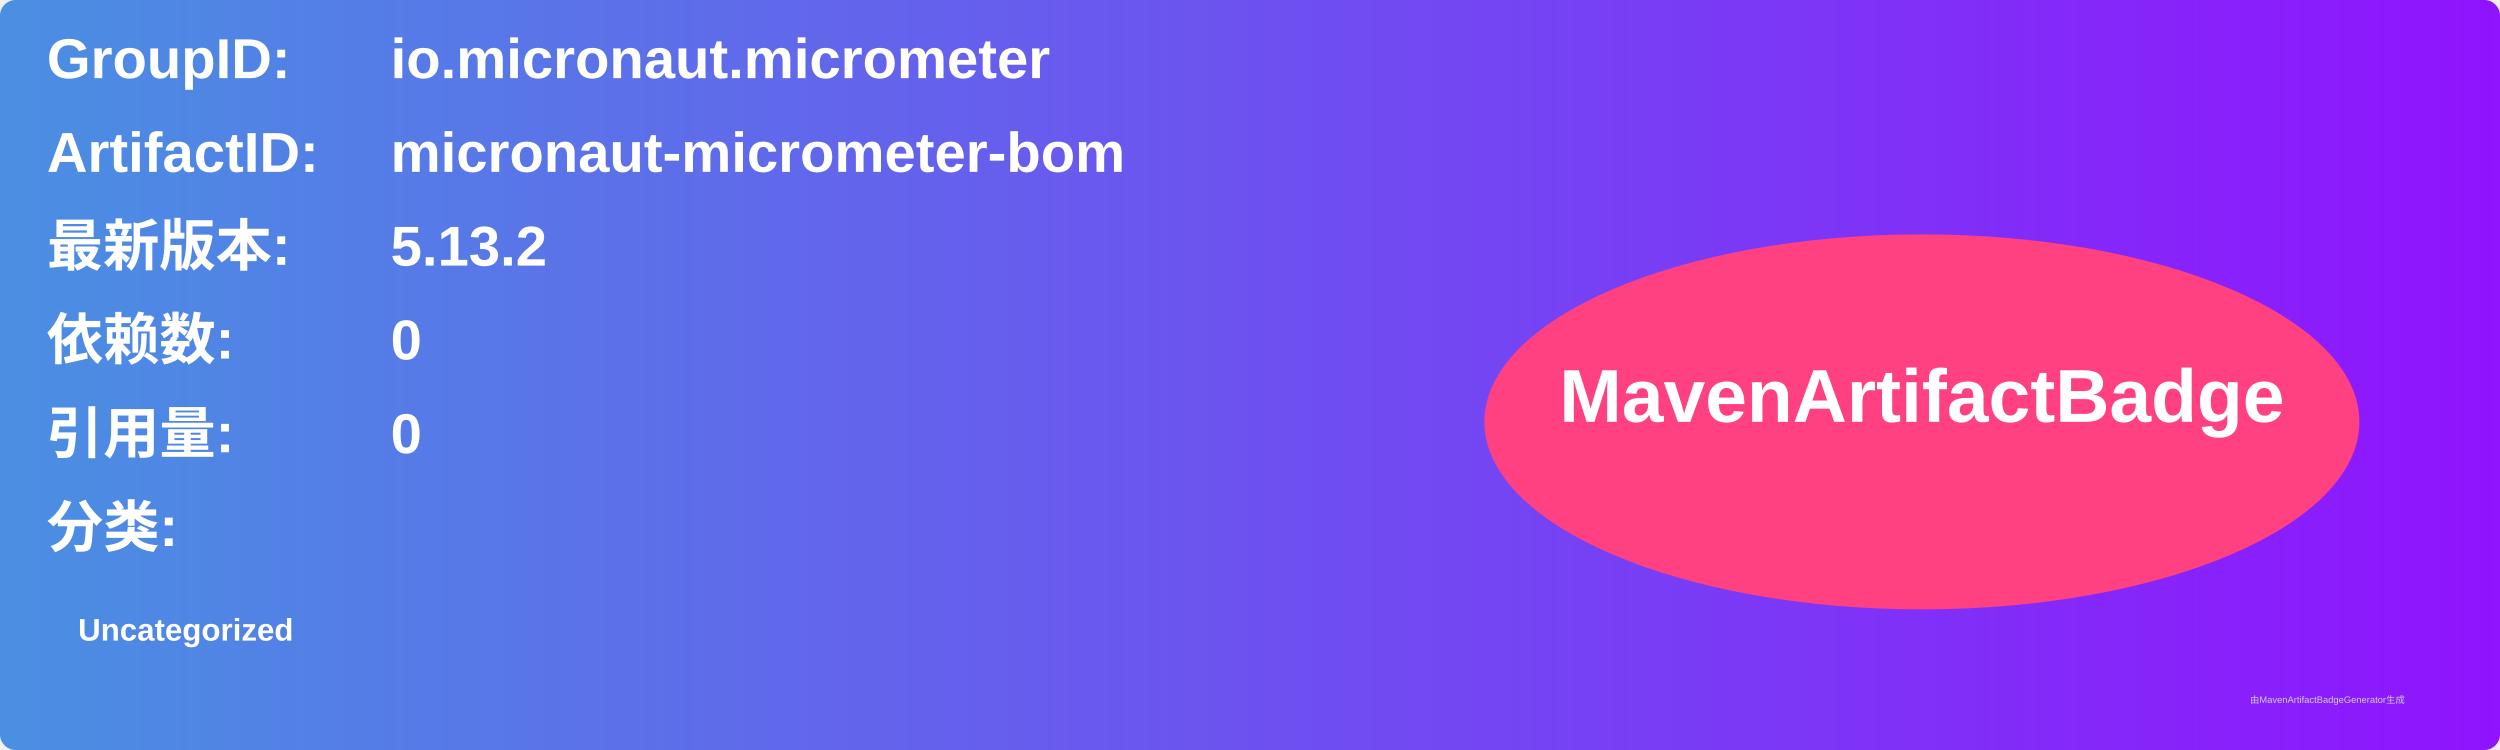
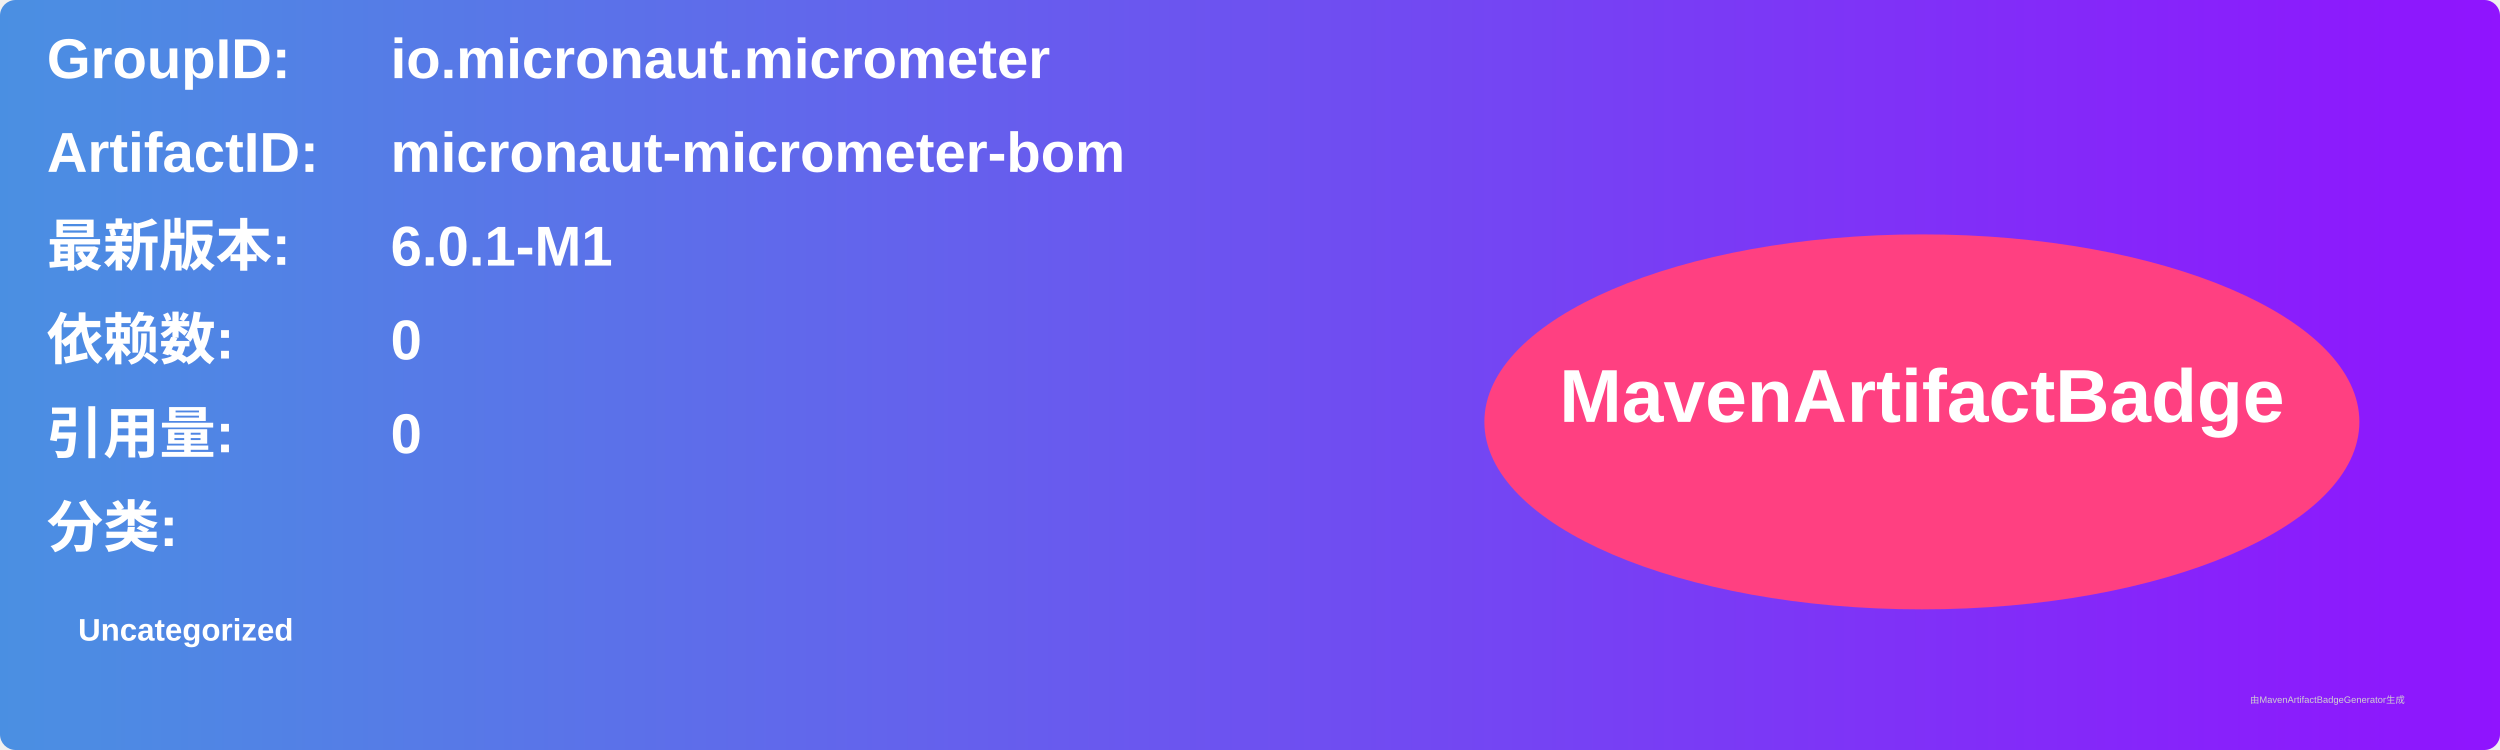
<svg xmlns="http://www.w3.org/2000/svg" width="800" height="240" viewBox="0 0 800 240">
  <linearGradient id="grad" x1="0%" y1="0%" x2="100%" y2="0%">
    <stop offset="0%" stop-color="#4a90e2" />
    <stop offset="100%" stop-color="#9013fe" />
  </linearGradient>
  <rect width="100%" height="100%" rx="5" ry="5" fill="url(#grad)" />
  <g transform="translate(15, 15)">
    <text x="0" y="10" font-family="Arial" font-size="18" fill="white" font-weight="bold" width="260">GroupID:</text>
    <text x="110" y="10" font-family="Arial" font-size="18" fill="white" font-weight="bold" width="460">io.micronaut.micrometer</text>
    <text x="0" y="40" font-family="Arial" font-size="18" fill="white" font-weight="bold" width="260">ArtifactID:</text>
    <text x="110" y="40" font-family="Arial" font-size="18" fill="white" font-weight="bold" width="460">micronaut-micrometer-bom</text>
    <text x="0" y="70" font-family="Arial" font-size="18" fill="white" font-weight="bold">最新版本:</text>
    <text x="110" y="70" font-family="Arial" font-size="18" fill="white" font-weight="bold">
-       <tspan font-weight="bold">5.13.2</tspan>
+       <tspan font-weight="bold">6.0.1-M1</tspan>
    </text>
    <text x="0" y="100" font-family="Arial" font-size="18" fill="white" font-weight="bold">依赖数: </text>
    <text x="110" y="100" font-family="Arial" font-size="18" fill="white">
      <tspan font-weight="bold">0</tspan>
    </text>
    <text x="0" y="130" font-family="Arial" font-size="18" fill="white" font-weight="bold">引用量: </text>
    <text x="110" y="130" font-family="Arial" font-size="18" fill="white">
      <tspan font-weight="bold">0</tspan>
    </text>
    <text x="0" y="160" font-family="Arial" font-size="18" fill="white" font-weight="bold">分类:</text>
    <text x="10" y="190" font-family="Arial" font-size="10" fill="white">
      <tspan font-weight="bold">Uncategorized</tspan>
    </text>
    <ellipse cx="600" cy="120" rx="140" ry="60" fill="#ff4081" />
    <text x="600" y="120" text-anchor="middle" font-family="Arial" font-size="24" fill="white" font-weight="bold">MavenArtifactBadge</text>
  </g>
  <text x="720" y="225" font-family="Arial" font-size="3" fill="#d0d0d0">由MavenArtifactBadgeGenerator生成</text>
</svg>
